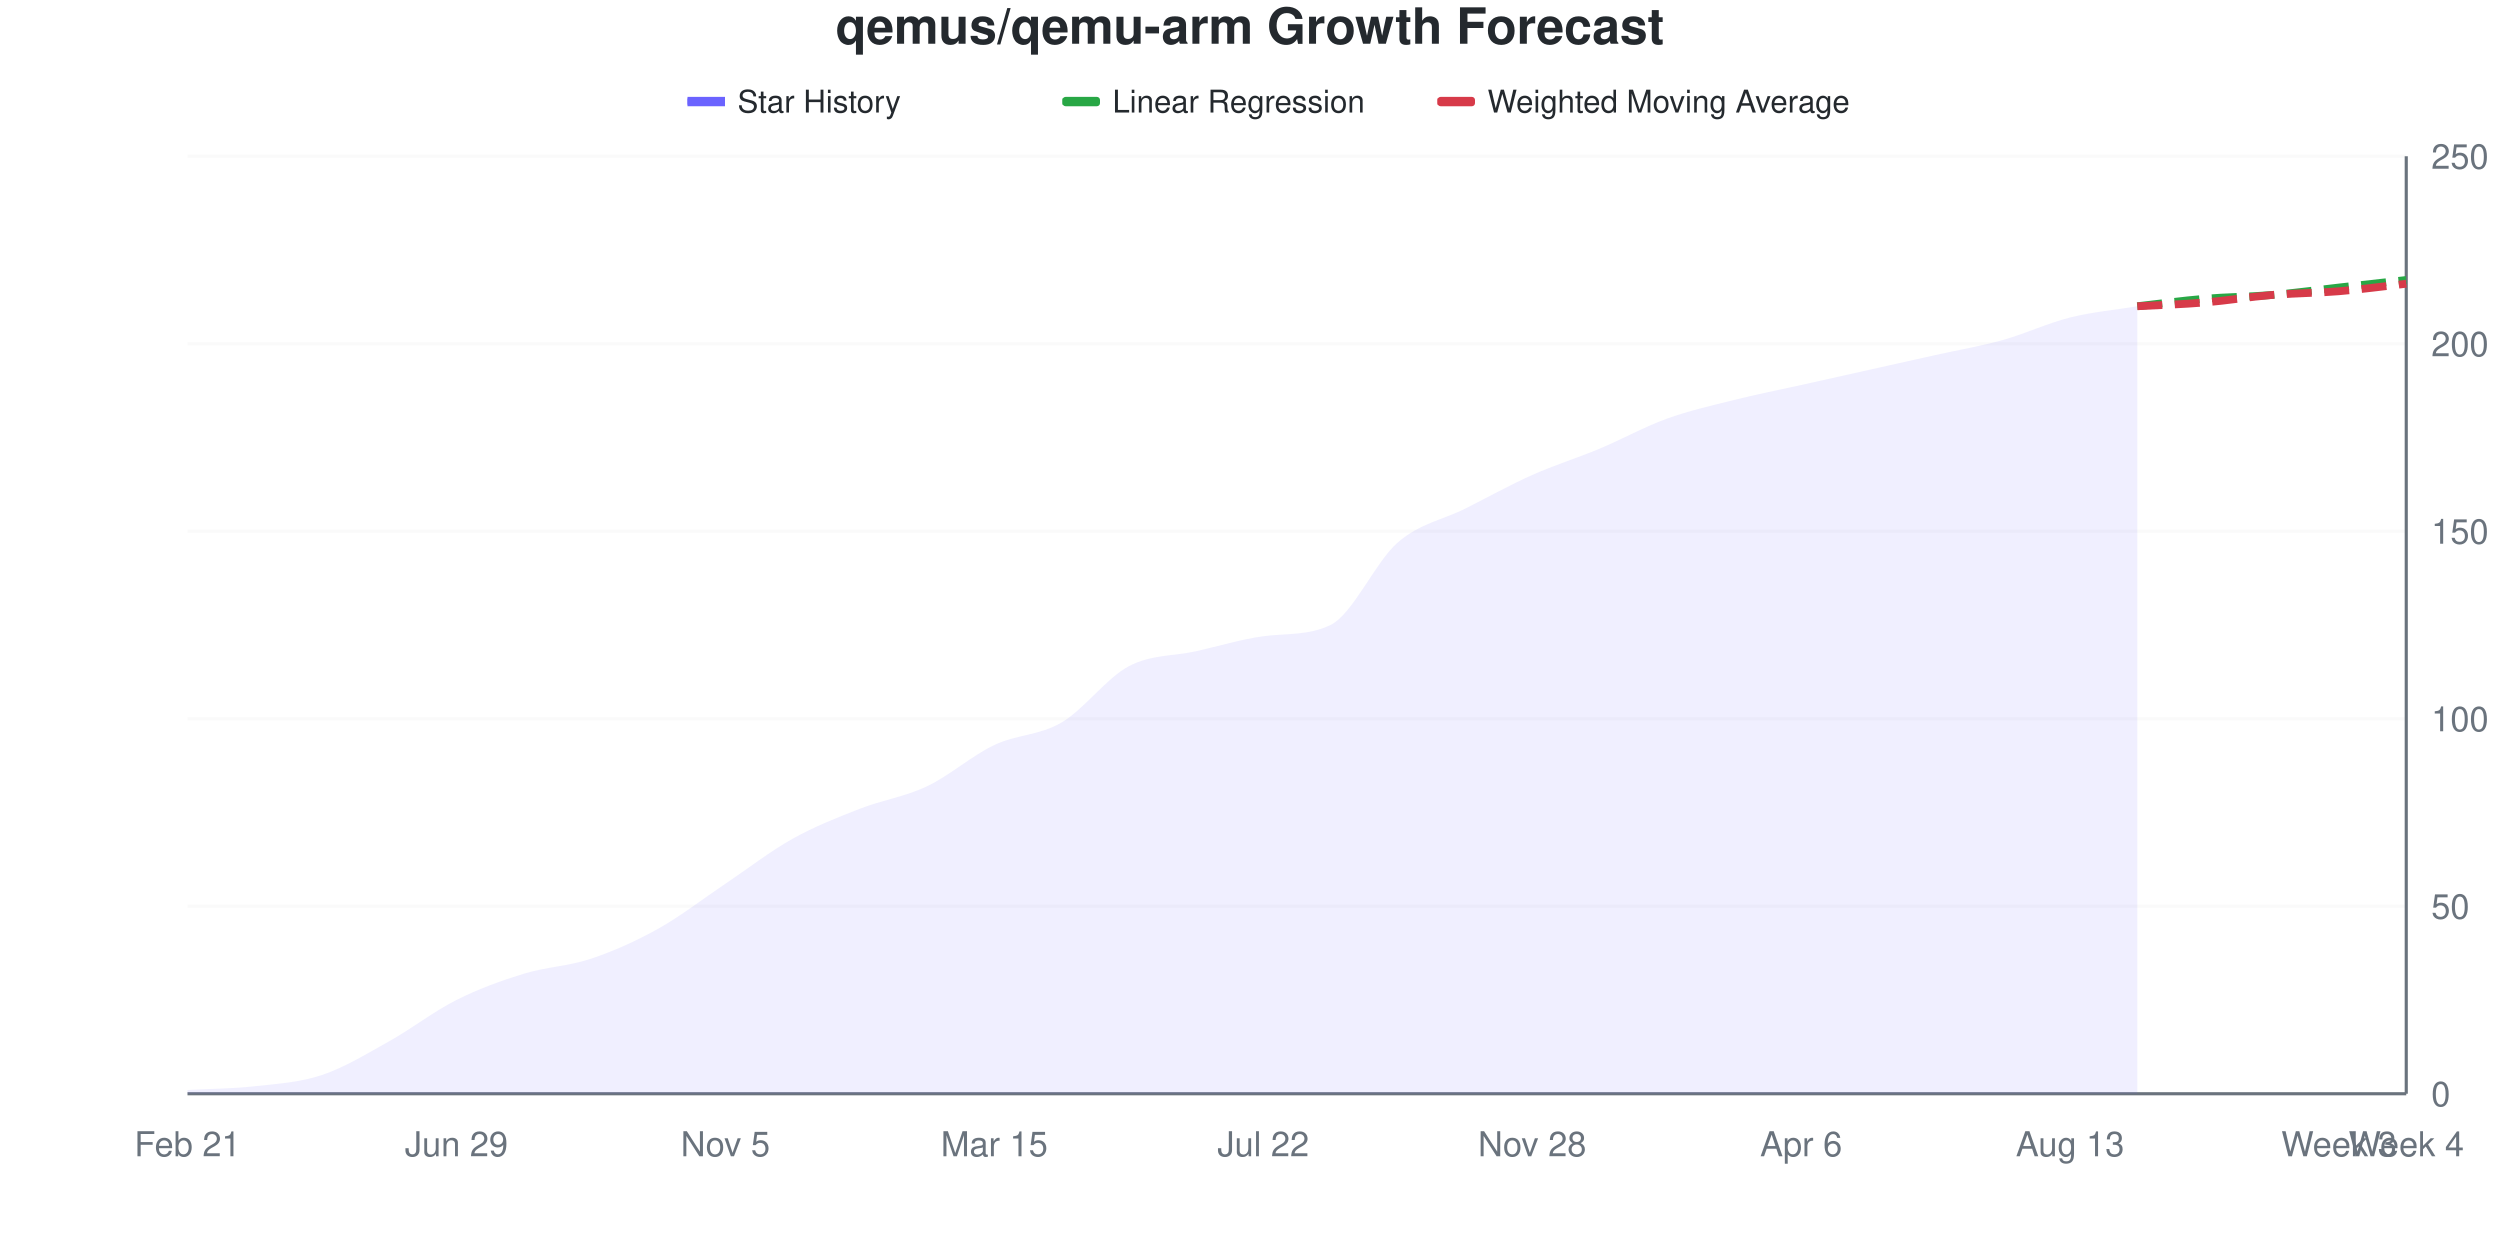
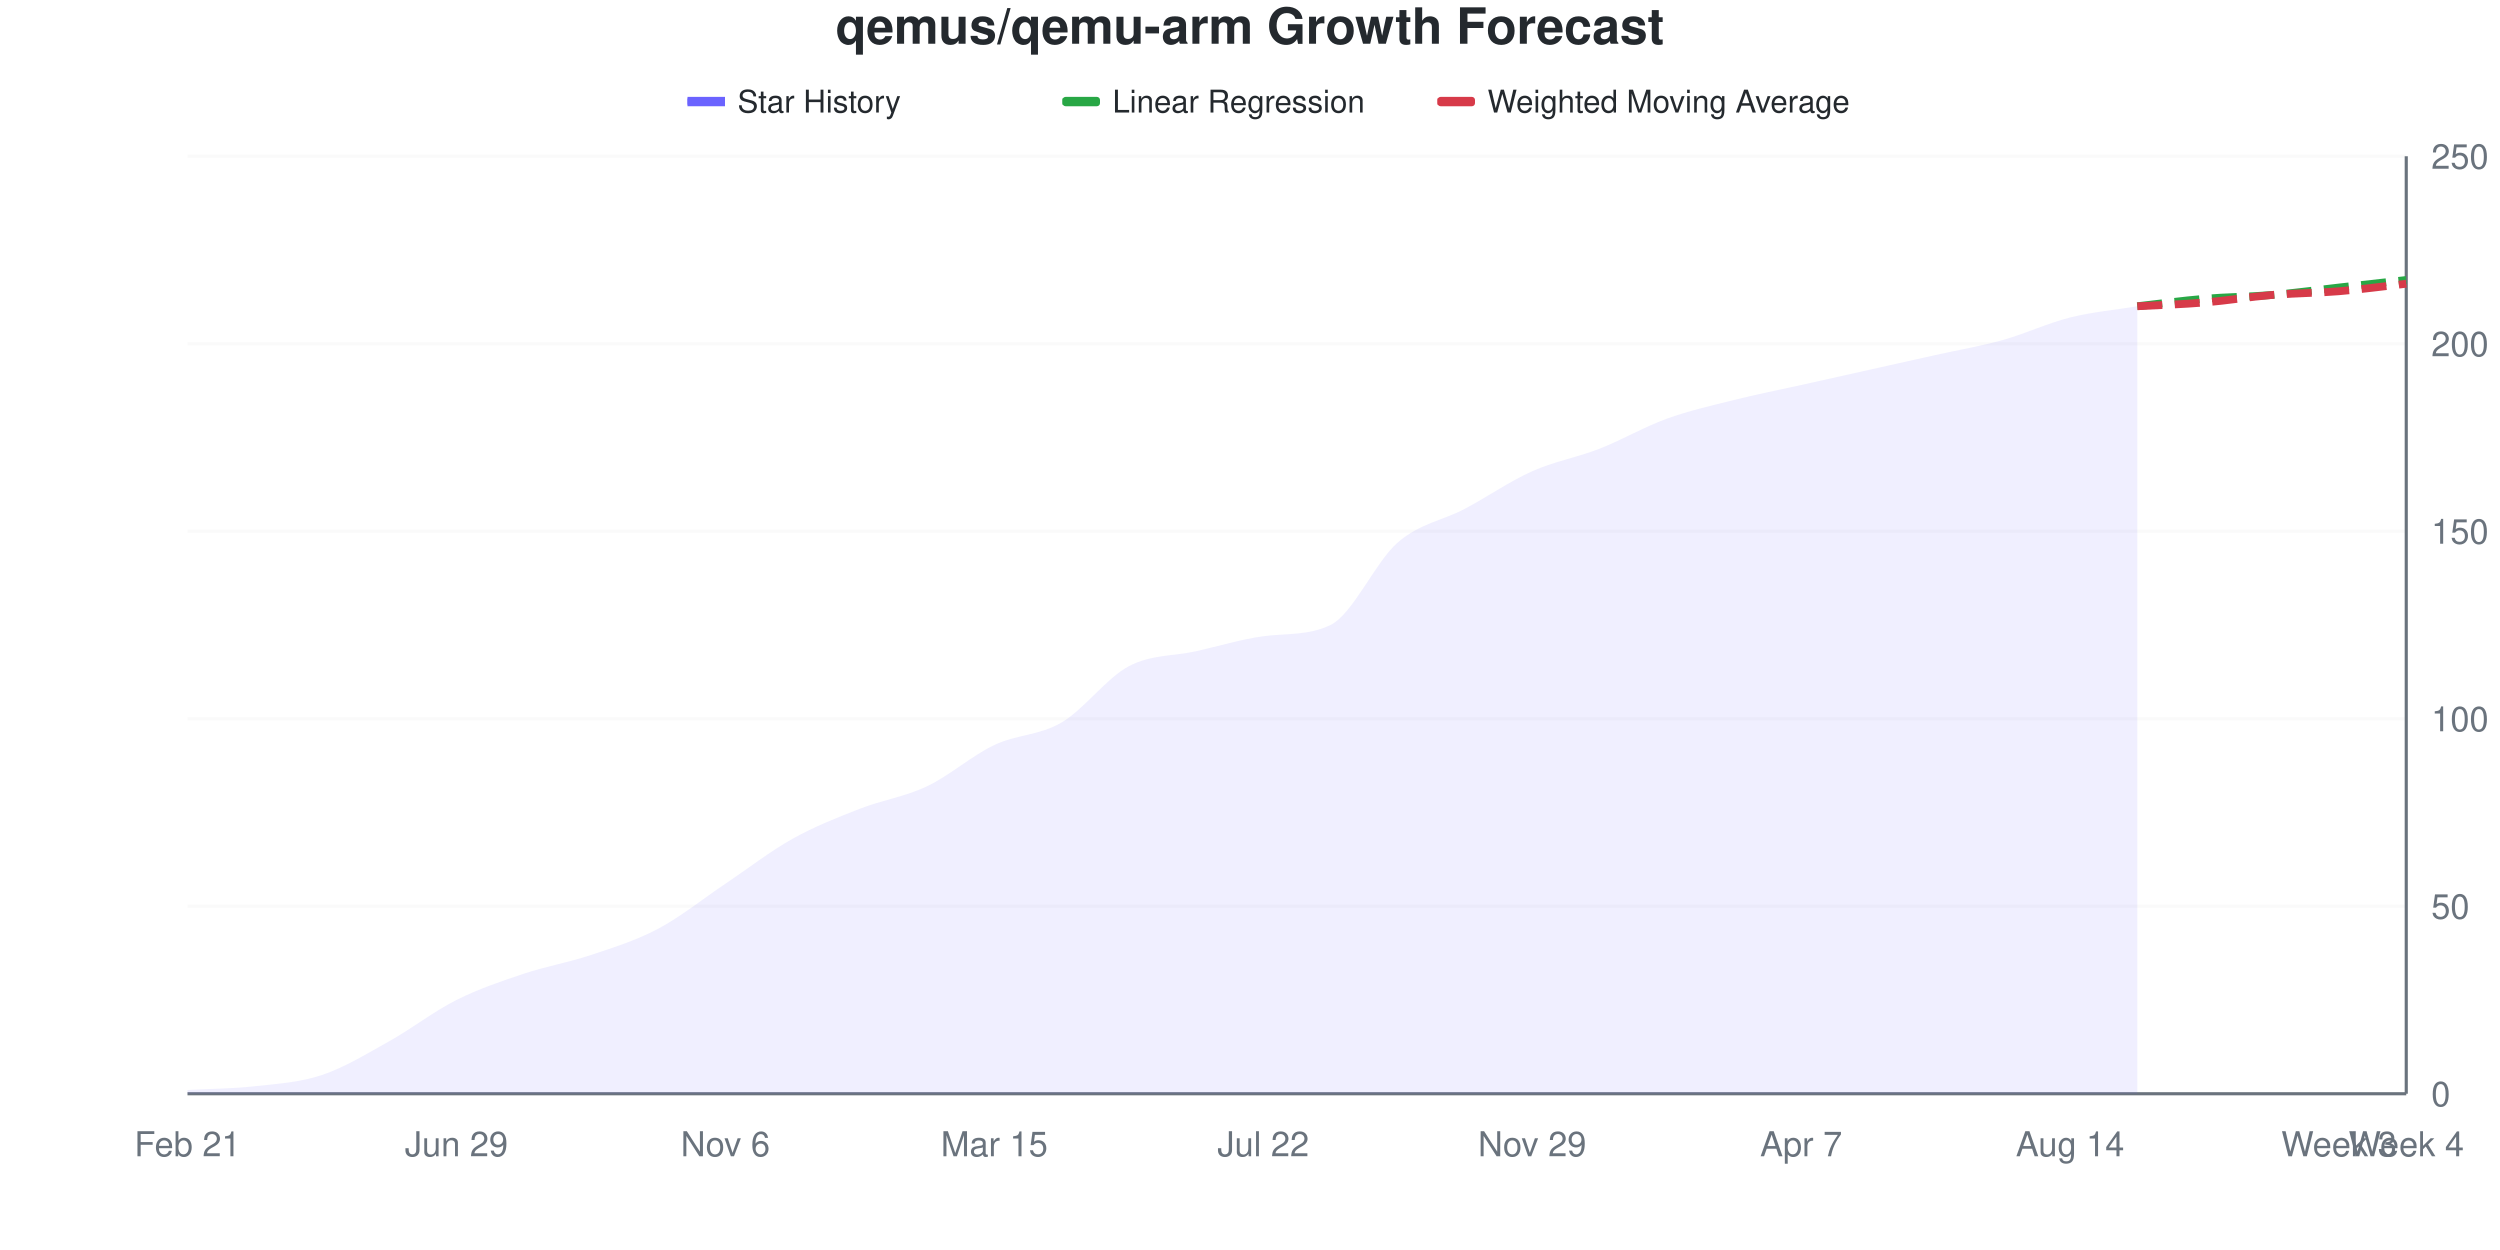
<svg xmlns="http://www.w3.org/2000/svg" viewBox="0 0 800 400" width="800" height="400">
  <style>
    @keyframes drawLine {
      to { stroke-dashoffset: 0; }
    }
    @keyframes fadeInPoint {
      from { opacity: 0; }
      to { opacity: 1; }
    }
    .data-line-0 {
      stroke-dasharray: 1030;
      stroke-dashoffset: 1030;
      animation: drawLine 2s ease-out forwards;
    }
    .data-point {
      opacity: 0;
      animation: fadeInPoint 0.5s ease-out forwards;
    }
    .chart-bg { fill: #fff; }
    .chart-text { fill: #24292e; }
    .chart-muted { fill: #6a737d; }
    .chart-grid { stroke: #eee; }
    .chart-axis { stroke: #6a737d; }
    @media (prefers-color-scheme: dark) {
      .chart-bg { fill: #0d1117; }
      .chart-text { fill: #e6edf3; }
      .chart-muted { fill: #8b949e; }
      .chart-grid { stroke: #21262d; }
      .chart-axis { stroke: #8b949e; }
    }
  </style>
  <rect width="800" height="400" class="chart-bg" />
  <text x="400" y="14" text-anchor="middle" class="chart-text" font-size="16" font-weight="bold" font-family="-apple-system, BlinkMacSystemFont, 'Segoe UI', Helvetica, Arial, sans-serif">qemus/qemu-arm Growth Forecast</text>
  <g class="legend">
    <rect x="220" y="31" width="12" height="3" fill="#6b63ff" />
    <line x1="220" y1="32.5" x2="232" y2="32.5" stroke="#6b63ff" stroke-width="2" />
    <text x="236" y="36" class="chart-text" font-size="10" font-family="-apple-system, BlinkMacSystemFont, 'Segoe UI', Helvetica, Arial, sans-serif">Star History</text>
    <rect x="340" y="31" width="12" height="3" fill="#28a745" rx="1" />
    <line x1="340" y1="32.5" x2="352" y2="32.5" stroke="#28a745" stroke-width="2" stroke-dasharray="4,2" />
    <text x="356" y="36" class="chart-text" font-size="10" font-family="-apple-system, BlinkMacSystemFont, 'Segoe UI', Helvetica, Arial, sans-serif">Linear Regression</text>
    <rect x="460" y="31" width="12" height="3" fill="#d73a49" rx="1" />
    <line x1="460" y1="32.5" x2="472" y2="32.5" stroke="#d73a49" stroke-width="2" stroke-dasharray="4,2" />
    <text x="476" y="36" class="chart-text" font-size="10" font-family="-apple-system, BlinkMacSystemFont, 'Segoe UI', Helvetica, Arial, sans-serif">Weighted Moving Average</text>
  </g>
  <g class="grid">
    <line x1="60" y1="350" x2="770" y2="350" class="chart-grid" stroke-opacity="0.3" />
    <text x="778" y="354" text-anchor="start" class="chart-muted" font-size="11" font-family="-apple-system, BlinkMacSystemFont, 'Segoe UI', Helvetica, Arial, sans-serif">0</text>
    <line x1="60" y1="290" x2="770" y2="290" class="chart-grid" stroke-opacity="0.3" />
    <text x="778" y="294" text-anchor="start" class="chart-muted" font-size="11" font-family="-apple-system, BlinkMacSystemFont, 'Segoe UI', Helvetica, Arial, sans-serif">50</text>
    <line x1="60" y1="230" x2="770" y2="230" class="chart-grid" stroke-opacity="0.3" />
    <text x="778" y="234" text-anchor="start" class="chart-muted" font-size="11" font-family="-apple-system, BlinkMacSystemFont, 'Segoe UI', Helvetica, Arial, sans-serif">100</text>
    <line x1="60" y1="170" x2="770" y2="170" class="chart-grid" stroke-opacity="0.3" />
    <text x="778" y="174" text-anchor="start" class="chart-muted" font-size="11" font-family="-apple-system, BlinkMacSystemFont, 'Segoe UI', Helvetica, Arial, sans-serif">150</text>
    <line x1="60" y1="110" x2="770" y2="110" class="chart-grid" stroke-opacity="0.3" />
    <text x="778" y="114" text-anchor="start" class="chart-muted" font-size="11" font-family="-apple-system, BlinkMacSystemFont, 'Segoe UI', Helvetica, Arial, sans-serif">200</text>
    <line x1="60" y1="50" x2="770" y2="50" class="chart-grid" stroke-opacity="0.3" />
    <text x="778" y="54" text-anchor="start" class="chart-muted" font-size="11" font-family="-apple-system, BlinkMacSystemFont, 'Segoe UI', Helvetica, Arial, sans-serif">250</text>
  </g>
  <g class="milestones">
    
  </g>
  <g class="x-axis">
    <text x="60" y="370" text-anchor="middle" class="chart-muted" font-size="11" font-family="-apple-system, BlinkMacSystemFont, 'Segoe UI', Helvetica, Arial, sans-serif">Feb 21</text>
    <text x="146.061" y="370" text-anchor="middle" class="chart-muted" font-size="11" font-family="-apple-system, BlinkMacSystemFont, 'Segoe UI', Helvetica, Arial, sans-serif">Jun 29</text>
-     <text x="232.121" y="370" text-anchor="middle" class="chart-muted" font-size="11" font-family="-apple-system, BlinkMacSystemFont, 'Segoe UI', Helvetica, Arial, sans-serif">Nov 5</text>
+     <text x="232.121" y="370" text-anchor="middle" class="chart-muted" font-size="11" font-family="-apple-system, BlinkMacSystemFont, 'Segoe UI', Helvetica, Arial, sans-serif">Nov 6</text>
    <text x="318.182" y="370" text-anchor="middle" class="chart-muted" font-size="11" font-family="-apple-system, BlinkMacSystemFont, 'Segoe UI', Helvetica, Arial, sans-serif">Mar 15</text>
    <text x="404.242" y="370" text-anchor="middle" class="chart-muted" font-size="11" font-family="-apple-system, BlinkMacSystemFont, 'Segoe UI', Helvetica, Arial, sans-serif">Jul 22</text>
-     <text x="490.303" y="370" text-anchor="middle" class="chart-muted" font-size="11" font-family="-apple-system, BlinkMacSystemFont, 'Segoe UI', Helvetica, Arial, sans-serif">Nov 28</text>
-     <text x="576.364" y="370" text-anchor="middle" class="chart-muted" font-size="11" font-family="-apple-system, BlinkMacSystemFont, 'Segoe UI', Helvetica, Arial, sans-serif">Apr 6</text>
-     <text x="662.424" y="370" text-anchor="middle" class="chart-muted" font-size="11" font-family="-apple-system, BlinkMacSystemFont, 'Segoe UI', Helvetica, Arial, sans-serif">Aug 13</text>
+     <text x="490.303" y="370" text-anchor="middle" class="chart-muted" font-size="11" font-family="-apple-system, BlinkMacSystemFont, 'Segoe UI', Helvetica, Arial, sans-serif">Nov 29</text>
+     <text x="576.364" y="370" text-anchor="middle" class="chart-muted" font-size="11" font-family="-apple-system, BlinkMacSystemFont, 'Segoe UI', Helvetica, Arial, sans-serif">Apr 7</text>
+     <text x="662.424" y="370" text-anchor="middle" class="chart-muted" font-size="11" font-family="-apple-system, BlinkMacSystemFont, 'Segoe UI', Helvetica, Arial, sans-serif">Aug 14</text>
    <text x="748.485" y="370" text-anchor="middle" class="chart-muted" font-size="11" font-family="-apple-system, BlinkMacSystemFont, 'Segoe UI', Helvetica, Arial, sans-serif">Week 3</text>
    <text x="770" y="370" text-anchor="middle" class="chart-muted" font-size="11" font-family="-apple-system, BlinkMacSystemFont, 'Segoe UI', Helvetica, Arial, sans-serif">Week 4</text>
  </g>
  <line x1="770" y1="50" x2="770" y2="350" class="chart-axis" stroke-width="1" />
  <line x1="60" y1="350" x2="770" y2="350" class="chart-axis" stroke-width="1" />
-   <path d="M60,350 L60,348.8 C67.172,348.4 74.343,348.4 81.515,347.6 C88.687,346.8 95.859,346.4 103.03,344 C110.202,341.6 117.374,337.2 124.545,333.2 C131.717,329.2 138.889,323.6 146.061,320 C153.232,316.4 160.404,313.8 167.576,311.6 C174.747,309.4 181.919,309.2 189.091,306.8 C196.263,304.4 203.434,301.2 210.606,297.2 C217.778,293.2 224.949,287.6 232.121,282.8 C239.293,278 246.465,272.4 253.636,268.4 C260.808,264.4 267.98,261.6 275.152,258.8 C282.323,256 289.495,255 296.667,251.6 C303.838,248.2 311.01,241.8 318.182,238.4 C325.354,235 332.525,235.4 339.697,231.2 C346.869,227 354.04,217 361.212,213.2 C368.384,209.4 375.556,210 382.727,208.4 C389.899,206.8 397.071,204.571 404.242,203.6 C411.414,202.629 418.586,203.467 425.758,200 C432.929,196.533 440.101,179.8 447.273,173.6 C454.444,167.4 461.616,166.4 468.788,162.8 C475.96,159.2 483.131,155.2 490.303,152 C497.475,148.8 504.646,146.6 511.818,143.6 C518.99,140.6 526.162,136.6 533.333,134 C540.505,131.4 547.677,129.8 554.848,128 C562.02,126.2 569.192,124.8 576.364,123.2 C583.535,121.6 590.707,120 597.879,118.4 C605.051,116.8 612.222,115.2 619.394,113.6 C626.566,112 633.737,110.8 640.909,108.8 C648.081,106.8 655.253,103.4 662.424,101.6 C669.596,99.8 676.768,99.2 683.939,98 L683.939,350 L60,350 Z" fill="#6b63ff" fill-opacity="0.1" />
-   <path d="M60,350 L60,348.8 C67.172,348.4 74.343,348.4 81.515,347.6 C88.687,346.8 95.859,346.4 103.03,344 C110.202,341.6 117.374,337.2 124.545,333.2 C131.717,329.2 138.889,323.6 146.061,320 C153.232,316.4 160.404,313.8 167.576,311.6 C174.747,309.4 181.919,309.2 189.091,306.8 C196.263,304.4 203.434,301.2 210.606,297.2 C217.778,293.2 224.949,287.6 232.121,282.8 C239.293,278 246.465,272.4 253.636,268.4 C260.808,264.4 267.98,261.6 275.152,258.8 C282.323,256 289.495,255 296.667,251.6 C303.838,248.2 311.01,241.8 318.182,238.4 C325.354,235 332.525,235.4 339.697,231.2 C346.869,227 354.04,217 361.212,213.2 C368.384,209.4 375.556,210 382.727,208.4 C389.899,206.8 397.071,204.571 404.242,203.6 C411.414,202.629 418.586,203.467 425.758,200 C432.929,196.533 440.101,179.8 447.273,173.6 C454.444,167.4 461.616,166.4 468.788,162.8 C475.96,159.2 483.131,155.2 490.303,152 C497.475,148.8 504.646,146.6 511.818,143.6 C518.99,140.6 526.162,136.6 533.333,134 C540.505,131.4 547.677,129.8 554.848,128 C562.02,126.2 569.192,124.8 576.364,123.2 C583.535,121.6 590.707,120 597.879,118.4 C605.051,116.8 612.222,115.2 619.394,113.6 C626.566,112 633.737,110.8 640.909,108.8 C648.081,106.8 655.253,103.4 662.424,101.6 C669.596,99.8 676.768,99.2 683.939,98" fill="none" stroke="#6b63ff" stroke-width="2.5" class="data-line-0" />
+   <path d="M60,350 L60,348.8 C67.172,348.4 74.343,348.4 81.515,347.6 C88.687,346.8 95.859,346.4 103.03,344 C110.202,341.6 117.374,337.2 124.545,333.2 C131.717,329.2 138.889,323.6 146.061,320 C153.232,316.4 160.404,314 167.576,311.6 C174.747,309.2 181.919,308 189.091,305.6 C196.263,303.2 203.434,301 210.606,297.2 C217.778,293.4 224.949,287.6 232.121,282.8 C239.293,278 246.465,272.4 253.636,268.4 C260.808,264.4 267.98,261.6 275.152,258.8 C282.323,256 289.495,255 296.667,251.6 C303.838,248.2 311.01,241.8 318.182,238.4 C325.354,235 332.525,235.4 339.697,231.2 C346.869,227 354.04,217 361.212,213.2 C368.384,209.4 375.556,210 382.727,208.4 C389.899,206.8 397.071,204.571 404.242,203.6 C411.414,202.629 418.586,203.467 425.758,200 C432.929,196.533 440.101,179.8 447.273,173.6 C454.444,167.4 461.616,166.6 468.788,162.8 C475.96,159 483.131,154 490.303,150.8 C497.475,147.6 504.646,146.4 511.818,143.6 C518.99,140.8 526.162,136.6 533.333,134 C540.505,131.4 547.677,129.8 554.848,128 C562.02,126.2 569.192,124.8 576.364,123.2 C583.535,121.6 590.707,120 597.879,118.4 C605.051,116.8 612.222,115.2 619.394,113.6 C626.566,112 633.737,110.8 640.909,108.8 C648.081,106.8 655.253,103.4 662.424,101.6 C669.596,99.8 676.768,99.2 683.939,98 L683.939,350 L60,350 Z" fill="#6b63ff" fill-opacity="0.1" />
+   <path d="M60,350 L60,348.8 C67.172,348.4 74.343,348.4 81.515,347.6 C88.687,346.8 95.859,346.4 103.03,344 C110.202,341.6 117.374,337.2 124.545,333.2 C131.717,329.2 138.889,323.6 146.061,320 C153.232,316.4 160.404,314 167.576,311.6 C174.747,309.2 181.919,308 189.091,305.6 C196.263,303.2 203.434,301 210.606,297.2 C217.778,293.4 224.949,287.6 232.121,282.8 C239.293,278 246.465,272.4 253.636,268.4 C260.808,264.4 267.98,261.6 275.152,258.8 C282.323,256 289.495,255 296.667,251.6 C303.838,248.2 311.01,241.8 318.182,238.4 C325.354,235 332.525,235.4 339.697,231.2 C346.869,227 354.04,217 361.212,213.2 C368.384,209.4 375.556,210 382.727,208.4 C389.899,206.8 397.071,204.571 404.242,203.6 C411.414,202.629 418.586,203.467 425.758,200 C432.929,196.533 440.101,179.8 447.273,173.6 C454.444,167.4 461.616,166.6 468.788,162.8 C475.96,159 483.131,154 490.303,150.8 C497.475,147.6 504.646,146.4 511.818,143.6 C518.99,140.8 526.162,136.6 533.333,134 C540.505,131.4 547.677,129.8 554.848,128 C562.02,126.2 569.192,124.8 576.364,123.2 C583.535,121.6 590.707,120 597.879,118.4 C605.051,116.8 612.222,115.2 619.394,113.6 C626.566,112 633.737,110.8 640.909,108.8 C648.081,106.8 655.253,103.4 662.424,101.6 C669.596,99.8 676.768,99.2 683.939,98" fill="none" stroke="#6b63ff" stroke-width="2.5" class="data-line-0" />
  <path d="M683.939,98 C691.111,97.2 698.283,96.2 705.455,95.6 C712.626,95 719.798,95 726.97,94.4 C734.141,93.8 741.313,92.8 748.485,92 C755.657,91.2 762.828,90.4 770,89.6" fill="none" stroke="#28a745" stroke-width="2.5" stroke-dasharray="8,4" />
  <path d="M683.939,98 C691.111,97.6 698.283,97.4 705.455,96.8 C712.626,96.2 719.798,95 726.97,94.4 C734.141,93.8 741.313,93.8 748.485,93.2 C755.657,92.6 762.828,91.6 770,90.8" fill="none" stroke="#d73a49" stroke-width="2.5" stroke-dasharray="8,4" />
  <g class="points">
    <circle cx="60" cy="348.8" r="4" fill="#6b63ff" class="data-point" style="animation-delay: 1.50s" />
    <circle cx="81.515" cy="347.6" r="4" fill="#6b63ff" class="data-point" style="animation-delay: 1.55s" />
    <circle cx="103.03" cy="344" r="4" fill="#6b63ff" class="data-point" style="animation-delay: 1.60s" />
    <circle cx="124.545" cy="333.2" r="4" fill="#6b63ff" class="data-point" style="animation-delay: 1.65s" />
    <circle cx="146.061" cy="320" r="4" fill="#6b63ff" class="data-point" style="animation-delay: 1.70s" />
    <circle cx="167.576" cy="311.6" r="4" fill="#6b63ff" class="data-point" style="animation-delay: 1.75s" />
-     <circle cx="189.091" cy="306.8" r="4" fill="#6b63ff" class="data-point" style="animation-delay: 1.80s" />
+     <circle cx="189.091" cy="305.6" r="4" fill="#6b63ff" class="data-point" style="animation-delay: 1.80s" />
    <circle cx="210.606" cy="297.2" r="4" fill="#6b63ff" class="data-point" style="animation-delay: 1.85s" />
    <circle cx="232.121" cy="282.8" r="4" fill="#6b63ff" class="data-point" style="animation-delay: 1.90s" />
    <circle cx="253.636" cy="268.4" r="4" fill="#6b63ff" class="data-point" style="animation-delay: 1.95s" />
    <circle cx="275.152" cy="258.8" r="4" fill="#6b63ff" class="data-point" style="animation-delay: 2.00s" />
    <circle cx="296.667" cy="251.6" r="4" fill="#6b63ff" class="data-point" style="animation-delay: 2.05s" />
    <circle cx="318.182" cy="238.4" r="4" fill="#6b63ff" class="data-point" style="animation-delay: 2.10s" />
    <circle cx="339.697" cy="231.2" r="4" fill="#6b63ff" class="data-point" style="animation-delay: 2.15s" />
    <circle cx="361.212" cy="213.2" r="4" fill="#6b63ff" class="data-point" style="animation-delay: 2.20s" />
    <circle cx="382.727" cy="208.4" r="4" fill="#6b63ff" class="data-point" style="animation-delay: 2.25s" />
    <circle cx="404.242" cy="203.6" r="4" fill="#6b63ff" class="data-point" style="animation-delay: 2.30s" />
    <circle cx="425.758" cy="200" r="4" fill="#6b63ff" class="data-point" style="animation-delay: 2.35s" />
    <circle cx="447.273" cy="173.6" r="4" fill="#6b63ff" class="data-point" style="animation-delay: 2.40s" />
    <circle cx="468.788" cy="162.8" r="4" fill="#6b63ff" class="data-point" style="animation-delay: 2.45s" />
-     <circle cx="490.303" cy="152" r="4" fill="#6b63ff" class="data-point" style="animation-delay: 2.50s" />
+     <circle cx="490.303" cy="150.8" r="4" fill="#6b63ff" class="data-point" style="animation-delay: 2.50s" />
    <circle cx="511.818" cy="143.6" r="4" fill="#6b63ff" class="data-point" style="animation-delay: 2.55s" />
    <circle cx="533.333" cy="134" r="4" fill="#6b63ff" class="data-point" style="animation-delay: 2.60s" />
    <circle cx="554.848" cy="128" r="4" fill="#6b63ff" class="data-point" style="animation-delay: 2.65s" />
    <circle cx="576.364" cy="123.2" r="4" fill="#6b63ff" class="data-point" style="animation-delay: 2.70s" />
    <circle cx="597.879" cy="118.4" r="4" fill="#6b63ff" class="data-point" style="animation-delay: 2.75s" />
    <circle cx="619.394" cy="113.6" r="4" fill="#6b63ff" class="data-point" style="animation-delay: 2.80s" />
    <circle cx="640.909" cy="108.8" r="4" fill="#6b63ff" class="data-point" style="animation-delay: 2.85s" />
    <circle cx="662.424" cy="101.6" r="4" fill="#6b63ff" class="data-point" style="animation-delay: 2.90s" />
    <circle cx="683.939" cy="98" r="4" fill="#6b63ff" class="data-point" style="animation-delay: 2.95s" />
  </g>
</svg>
